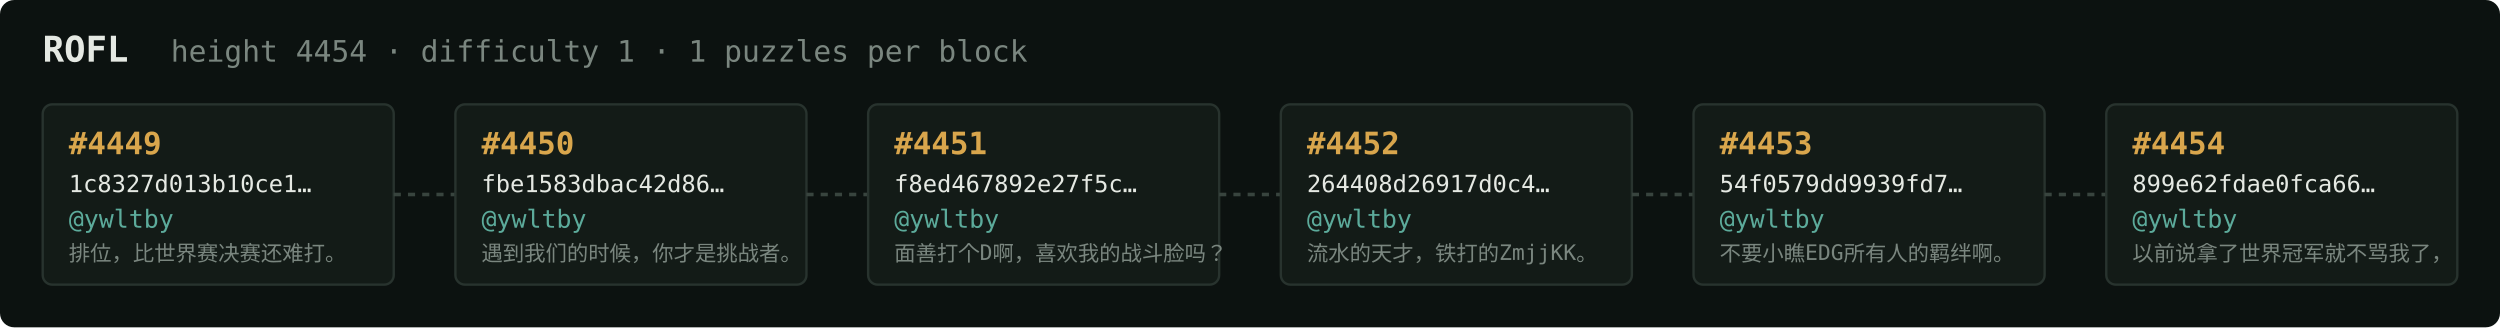
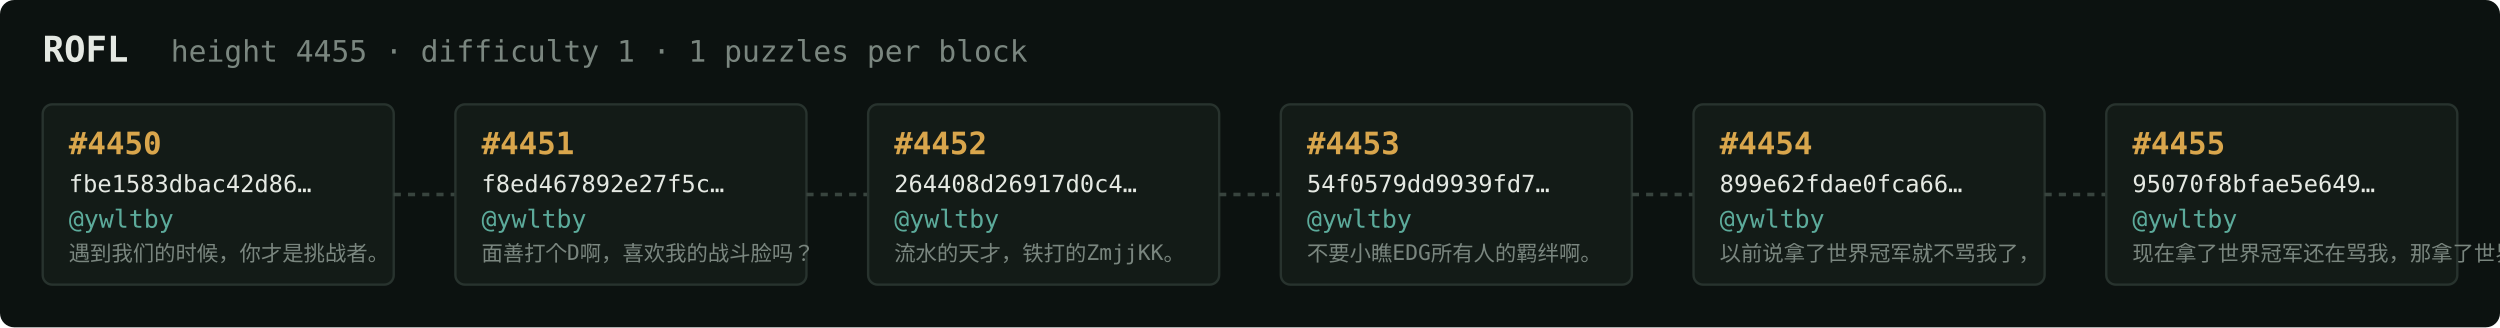
<svg xmlns="http://www.w3.org/2000/svg" width="1054" height="138" viewBox="0 0 1054 138" font-family="ui-monospace,SFMono-Regular,Menlo,monospace">
  <rect fill="#0c1210" width="1054" height="138" rx="6" />
  <text x="18" y="26" fill="#e5e9e3" font-size="15" font-weight="700">ROFL</text>
-   <text x="72" y="26" fill="#7a867f" font-size="12.5">height 4454 · difficulty 1 · 1 puzzles per block</text>
+   <text x="72" y="26" fill="#7a867f" font-size="12.5">height 4455 · difficulty 1 · 1 puzzles per block</text>
  <rect x="18" y="44" width="148" height="76" rx="4" fill="#131b17" stroke="#28332e" stroke-width="1" />
-   <text x="29" y="65" fill="#d9a64c" font-size="13" font-weight="700">#4449</text>
-   <text x="29" y="81" fill="#e5e9e3" font-size="10">1c8327d013b10ce1…</text>
+   <text x="29" y="65" fill="#d9a64c" font-size="13" font-weight="700">#4450</text>
+   <text x="29" y="81" fill="#e5e9e3" font-size="10">fbe1583dbac42d86…</text>
  <text x="29" y="96" fill="#5cab9b" font-size="10.5">@ywltby</text>
-   <text x="29" y="110" fill="#7a867f" font-size="9">排位，比世界赛决赛还难打。</text>
+   <text x="29" y="110" fill="#7a867f" font-size="9">遇到我们的时候，你才是挑战者。</text>
  <line x1="166" y1="82.0" x2="192" y2="82.0" stroke="#38443e" stroke-width="1.5" stroke-dasharray="3 3" />
  <rect x="192" y="44" width="148" height="76" rx="4" fill="#131b17" stroke="#28332e" stroke-width="1" />
-   <text x="203" y="65" fill="#d9a64c" font-size="13" font-weight="700">#4450</text>
-   <text x="203" y="81" fill="#e5e9e3" font-size="10">fbe1583dbac42d86…</text>
+   <text x="203" y="65" fill="#d9a64c" font-size="13" font-weight="700">#4451</text>
+   <text x="203" y="81" fill="#e5e9e3" font-size="10">f8ed467892e27f5c…</text>
  <text x="203" y="96" fill="#5cab9b" font-size="10.5">@ywltby</text>
-   <text x="203" y="110" fill="#7a867f" font-size="9">遇到我们的时候，你才是挑战者。</text>
+   <text x="203" y="110" fill="#7a867f" font-size="9">面善打个D啊，喜欢我的战斗脸吗？</text>
  <line x1="340" y1="82.0" x2="366" y2="82.0" stroke="#38443e" stroke-width="1.5" stroke-dasharray="3 3" />
  <rect x="366" y="44" width="148" height="76" rx="4" fill="#131b17" stroke="#28332e" stroke-width="1" />
-   <text x="377" y="65" fill="#d9a64c" font-size="13" font-weight="700">#4451</text>
-   <text x="377" y="81" fill="#e5e9e3" font-size="10">f8ed467892e27f5c…</text>
+   <text x="377" y="65" fill="#d9a64c" font-size="13" font-weight="700">#4452</text>
+   <text x="377" y="81" fill="#e5e9e3" font-size="10">264408d26917d0c4…</text>
  <text x="377" y="96" fill="#5cab9b" font-size="10.5">@ywltby</text>
-   <text x="377" y="110" fill="#7a867f" font-size="9">面善打个D啊，喜欢我的战斗脸吗？</text>
+   <text x="377" y="110" fill="#7a867f" font-size="9">流水的天才，铁打的ZmjjKK。</text>
  <line x1="514" y1="82.0" x2="540" y2="82.0" stroke="#38443e" stroke-width="1.5" stroke-dasharray="3 3" />
  <rect x="540" y="44" width="148" height="76" rx="4" fill="#131b17" stroke="#28332e" stroke-width="1" />
-   <text x="551" y="65" fill="#d9a64c" font-size="13" font-weight="700">#4452</text>
-   <text x="551" y="81" fill="#e5e9e3" font-size="10">264408d26917d0c4…</text>
+   <text x="551" y="65" fill="#d9a64c" font-size="13" font-weight="700">#4453</text>
+   <text x="551" y="81" fill="#e5e9e3" font-size="10">54f0579dd9939fd7…</text>
  <text x="551" y="96" fill="#5cab9b" font-size="10.5">@ywltby</text>
-   <text x="551" y="110" fill="#7a867f" font-size="9">流水的天才，铁打的ZmjjKK。</text>
+   <text x="551" y="110" fill="#7a867f" font-size="9">不要小瞧EDG所有人的羁绊啊。</text>
  <line x1="688" y1="82.0" x2="714" y2="82.0" stroke="#38443e" stroke-width="1.5" stroke-dasharray="3 3" />
  <rect x="714" y="44" width="148" height="76" rx="4" fill="#131b17" stroke="#28332e" stroke-width="1" />
-   <text x="725" y="65" fill="#d9a64c" font-size="13" font-weight="700">#4453</text>
-   <text x="725" y="81" fill="#e5e9e3" font-size="10">54f0579dd9939fd7…</text>
+   <text x="725" y="65" fill="#d9a64c" font-size="13" font-weight="700">#4454</text>
+   <text x="725" y="81" fill="#e5e9e3" font-size="10">899e62fdae0fca66…</text>
  <text x="725" y="96" fill="#5cab9b" font-size="10.5">@ywltby</text>
-   <text x="725" y="110" fill="#7a867f" font-size="9">不要小瞧EDG所有人的羁绊啊。</text>
+   <text x="725" y="110" fill="#7a867f" font-size="9">以前说拿了世界冠军就不骂我了，</text>
  <line x1="862" y1="82.0" x2="888" y2="82.0" stroke="#38443e" stroke-width="1.5" stroke-dasharray="3 3" />
  <rect x="888" y="44" width="148" height="76" rx="4" fill="#131b17" stroke="#28332e" stroke-width="1" />
-   <text x="899" y="65" fill="#d9a64c" font-size="13" font-weight="700">#4454</text>
-   <text x="899" y="81" fill="#e5e9e3" font-size="10">899e62fdae0fca66…</text>
+   <text x="899" y="65" fill="#d9a64c" font-size="13" font-weight="700">#4455</text>
+   <text x="899" y="81" fill="#e5e9e3" font-size="10">95070f8bfae5e649…</text>
  <text x="899" y="96" fill="#5cab9b" font-size="10.5">@ywltby</text>
-   <text x="899" y="110" fill="#7a867f" font-size="9">以前说拿了世界冠军就不骂我了，</text>
+   <text x="899" y="110" fill="#7a867f" font-size="9">现在拿了世界冠军还在骂我，那拿了世界冠军有…</text>
</svg>
